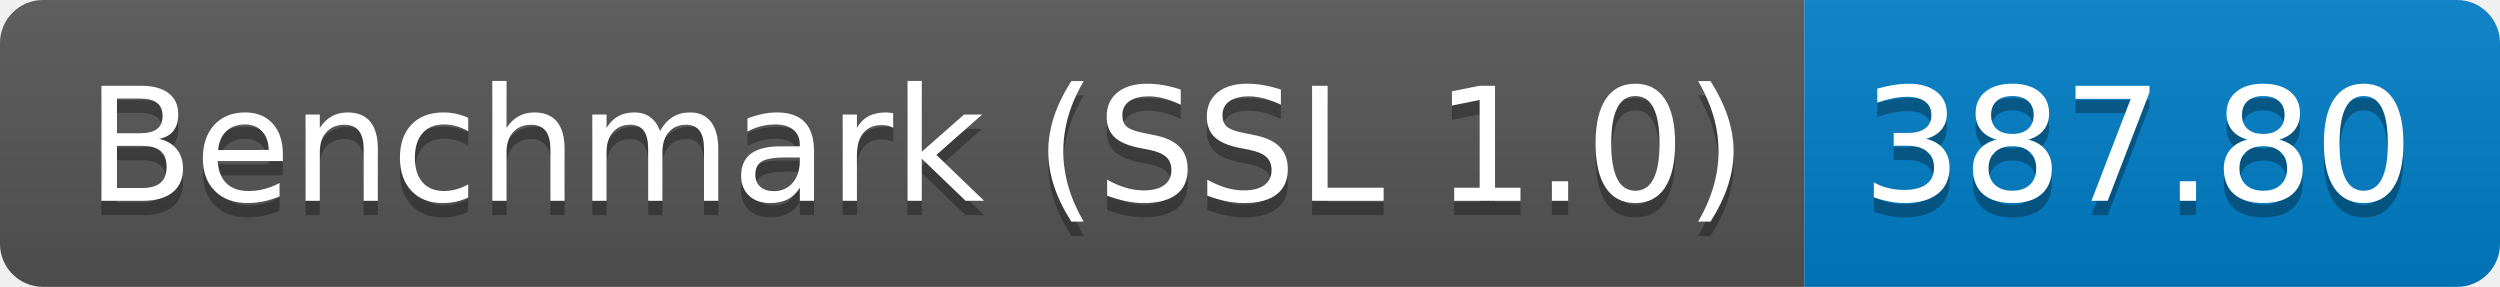
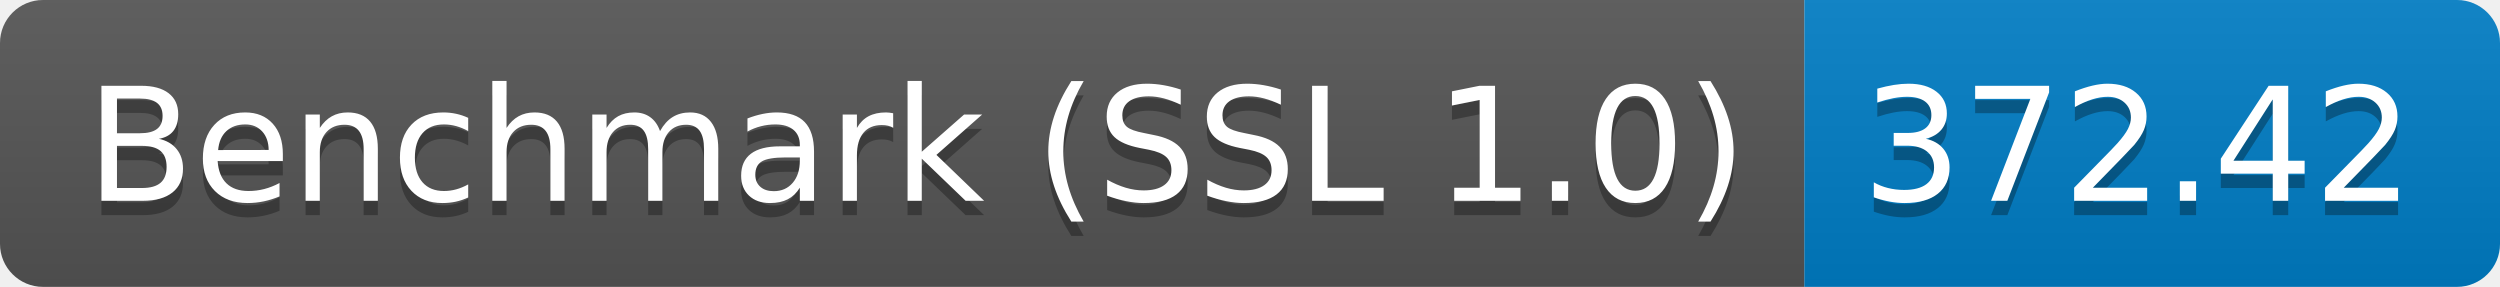
<svg xmlns="http://www.w3.org/2000/svg" height="20" width="174.3">
  <linearGradient id="smooth" x2="0" y2="100%">
    <stop offset="0" stop-color="#bbb" stop-opacity=".1" />
    <stop offset="1" stop-opacity=".1" />
  </linearGradient>
  <clipPath id="round">
    <rect fill="#fff" height="20" rx="3" width="174.3" />
  </clipPath>
  <g clip-path="url(#round)">
    <rect fill="#555" height="20" width="125.8" />
    <rect fill="#007ec6" height="20" width="48.5" x="125.8" />
    <rect fill="url(#smooth)" height="20" width="174.3" />
  </g>
  <g fill="#fff" font-family="DejaVu Sans,Verdana,Geneva,sans-serif" font-size="110" text-anchor="middle">
    <text fill="#010101" fill-opacity=".3" lengthAdjust="spacing" textLength="1158.0" transform="scale(0.1)" x="639.0" y="150">Benchmark (SSL 1.0)</text>
    <text lengthAdjust="spacing" textLength="1158.0" transform="scale(0.1)" x="639.0" y="140">Benchmark (SSL 1.0)</text>
-     <text fill="#010101" fill-opacity=".3" lengthAdjust="spacing" textLength="385.0" transform="scale(0.1)" x="1490.5" y="150">387.80</text>
-     <text lengthAdjust="spacing" textLength="385.0" transform="scale(0.1)" x="1490.5" y="140">387.80</text>
+     <text fill="#010101" fill-opacity=".3" lengthAdjust="spacing" textLength="385.0" transform="scale(0.1)" x="1490.5" y="150">372.42</text>
+     <text lengthAdjust="spacing" textLength="385.0" transform="scale(0.1)" x="1490.5" y="140">372.42</text>
  </g>
</svg>
